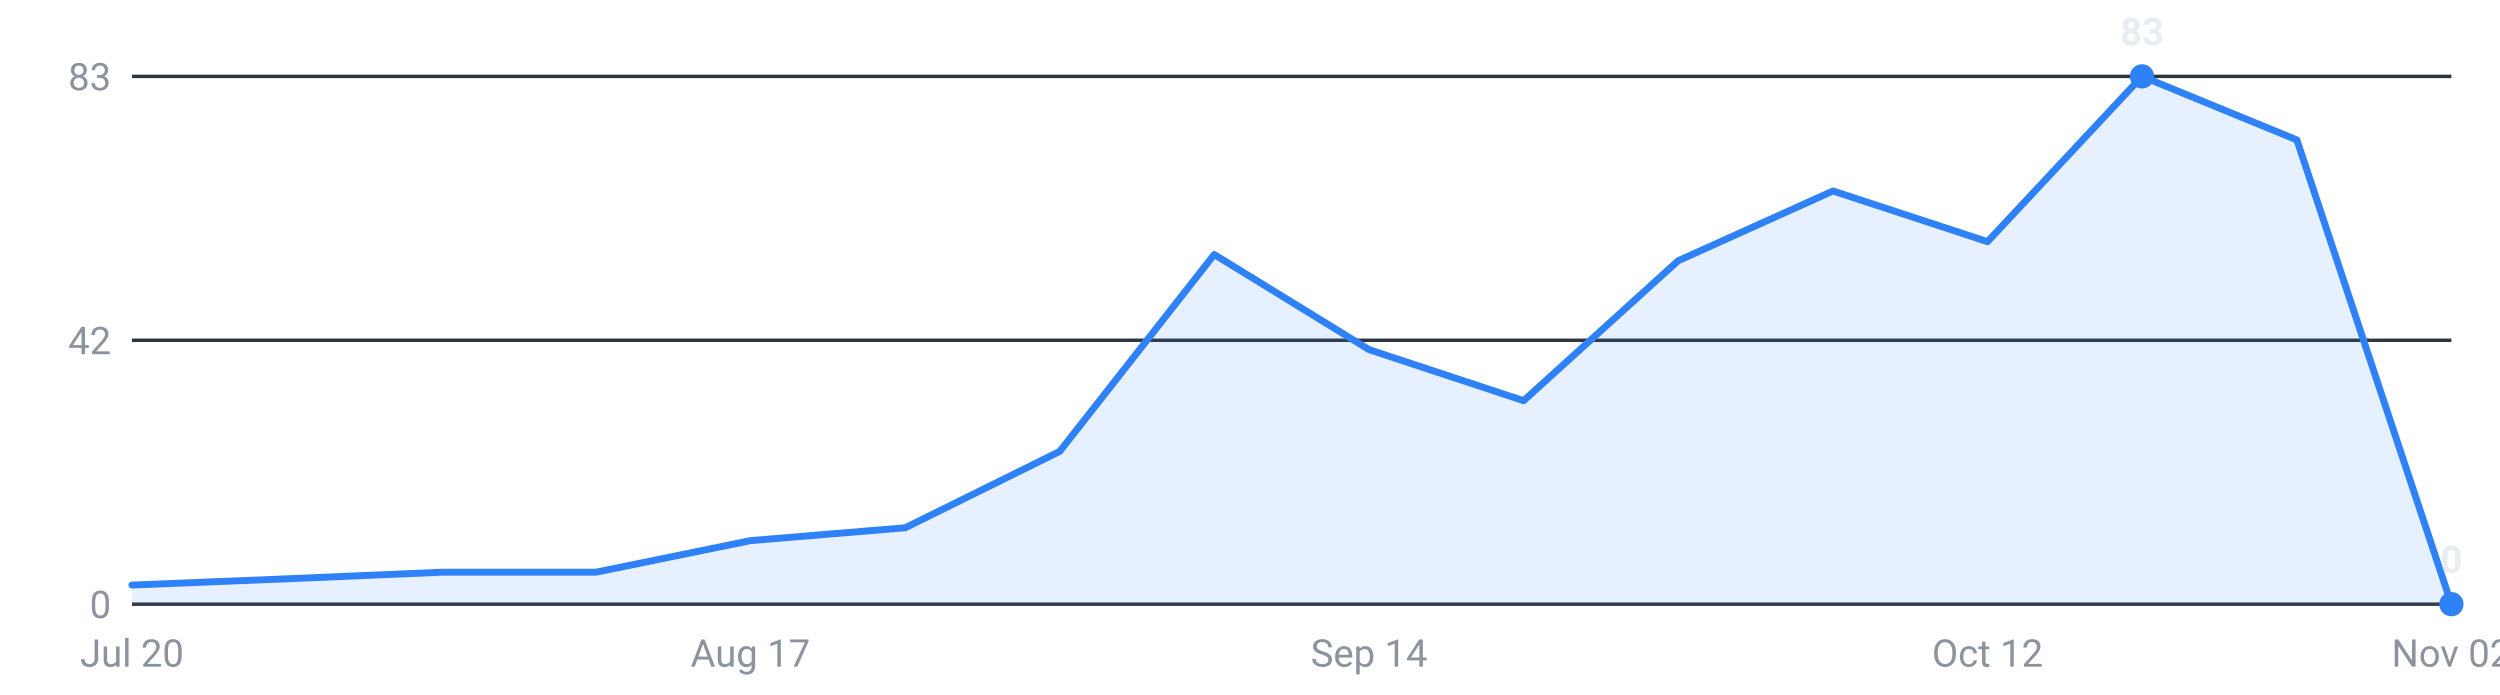
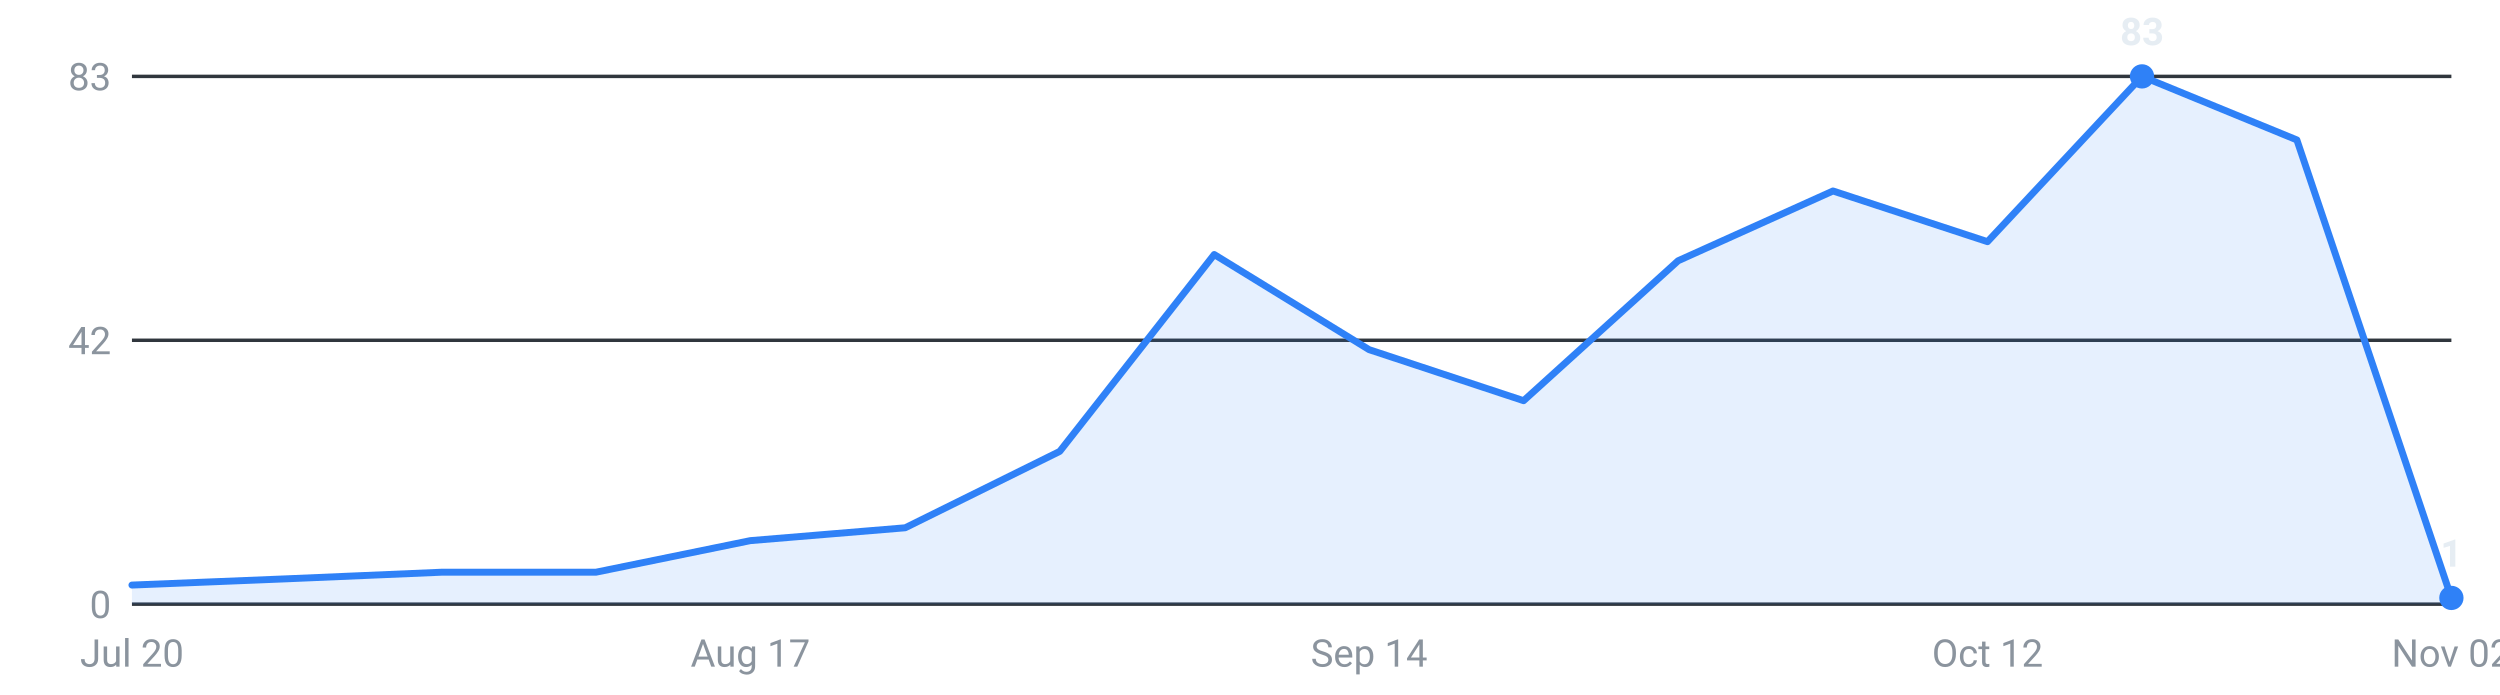
<svg xmlns="http://www.w3.org/2000/svg" viewBox="0 0 720 200" width="720" height="200" role="img" aria-label="Internships posted per week, last 16 weeks">
  <g font-family="-apple-system,Segoe UI,Roboto,sans-serif" font-size="11">
    <line x1="38" y1="174.0" x2="706" y2="174.0" stroke="#30363d" stroke-width="1" />
    <text x="32" y="178.0" text-anchor="end" fill="#8b949e">0</text>
    <line x1="38" y1="98.0" x2="706" y2="98.0" stroke="#30363d" stroke-width="1" />
    <text x="32" y="102.0" text-anchor="end" fill="#8b949e">42</text>
    <line x1="38" y1="22.0" x2="706" y2="22.0" stroke="#30363d" stroke-width="1" />
    <text x="32" y="26.0" text-anchor="end" fill="#8b949e">83</text>
-     <path d="M38.0,174 L38.0,168.5 L82.5,166.7 L127.1,164.8 L171.6,164.8 L216.1,155.7 L260.7,152.0 L305.2,130.0 L349.7,73.3 L394.3,100.7 L438.8,115.4 L483.3,75.1 L527.9,55.0 L572.4,69.6 L616.9,22.0 L661.5,40.3 L706.0,174.0 L706.0,174 Z" fill="#2f81f7" fill-opacity="0.12" />
-     <polyline points="38.0,168.5 82.5,166.7 127.1,164.8 171.6,164.8 216.1,155.7 260.7,152.0 305.2,130.0 349.7,73.3 394.3,100.7 438.8,115.4 483.3,75.1 527.9,55.0 572.4,69.6 616.9,22.0 661.5,40.3 706.0,174.0" fill="none" stroke="#2f81f7" stroke-width="2" stroke-linejoin="round" stroke-linecap="round" />
+     <path d="M38.0,174 L38.0,168.5 L82.5,166.7 L127.1,164.8 L171.6,164.8 L216.1,155.7 L260.7,152.0 L305.2,130.0 L349.7,73.3 L394.3,100.7 L438.8,115.4 L483.3,75.1 L527.9,55.0 L572.4,69.6 L616.9,22.0 L661.5,40.3 L706.0,172.2 L706.0,174 Z" fill="#2f81f7" fill-opacity="0.12" />
+     <polyline points="38.0,168.5 82.5,166.7 127.1,164.8 171.6,164.8 216.1,155.7 260.7,152.0 305.2,130.0 349.7,73.3 394.3,100.7 438.8,115.4 483.3,75.1 527.9,55.0 572.4,69.6 616.9,22.0 661.5,40.3 706.0,172.2" fill="none" stroke="#2f81f7" stroke-width="2" stroke-linejoin="round" stroke-linecap="round" />
    <circle cx="616.9" cy="22.0" r="3.5" fill="#2f81f7" />
    <text x="616.9" y="13.0" text-anchor="middle" fill="#e6edf3" font-weight="600">83</text>
-     <circle cx="706.0" cy="174.0" r="3.5" fill="#2f81f7" />
-     <text x="706.0" y="165.0" text-anchor="middle" fill="#e6edf3" font-weight="600">0</text>
+     <circle cx="706.0" cy="172.2" r="3.5" fill="#2f81f7" />
+     <text x="706.0" y="163.2" text-anchor="middle" fill="#e6edf3" font-weight="600">1</text>
    <text x="38.0" y="192" text-anchor="middle" fill="#8b949e">Jul 20</text>
    <text x="216.1" y="192" text-anchor="middle" fill="#8b949e">Aug 17</text>
    <text x="394.3" y="192" text-anchor="middle" fill="#8b949e">Sep 14</text>
    <text x="572.4" y="192" text-anchor="middle" fill="#8b949e">Oct 12</text>
    <text x="706.0" y="192" text-anchor="middle" fill="#8b949e">Nov 02</text>
  </g>
</svg>
